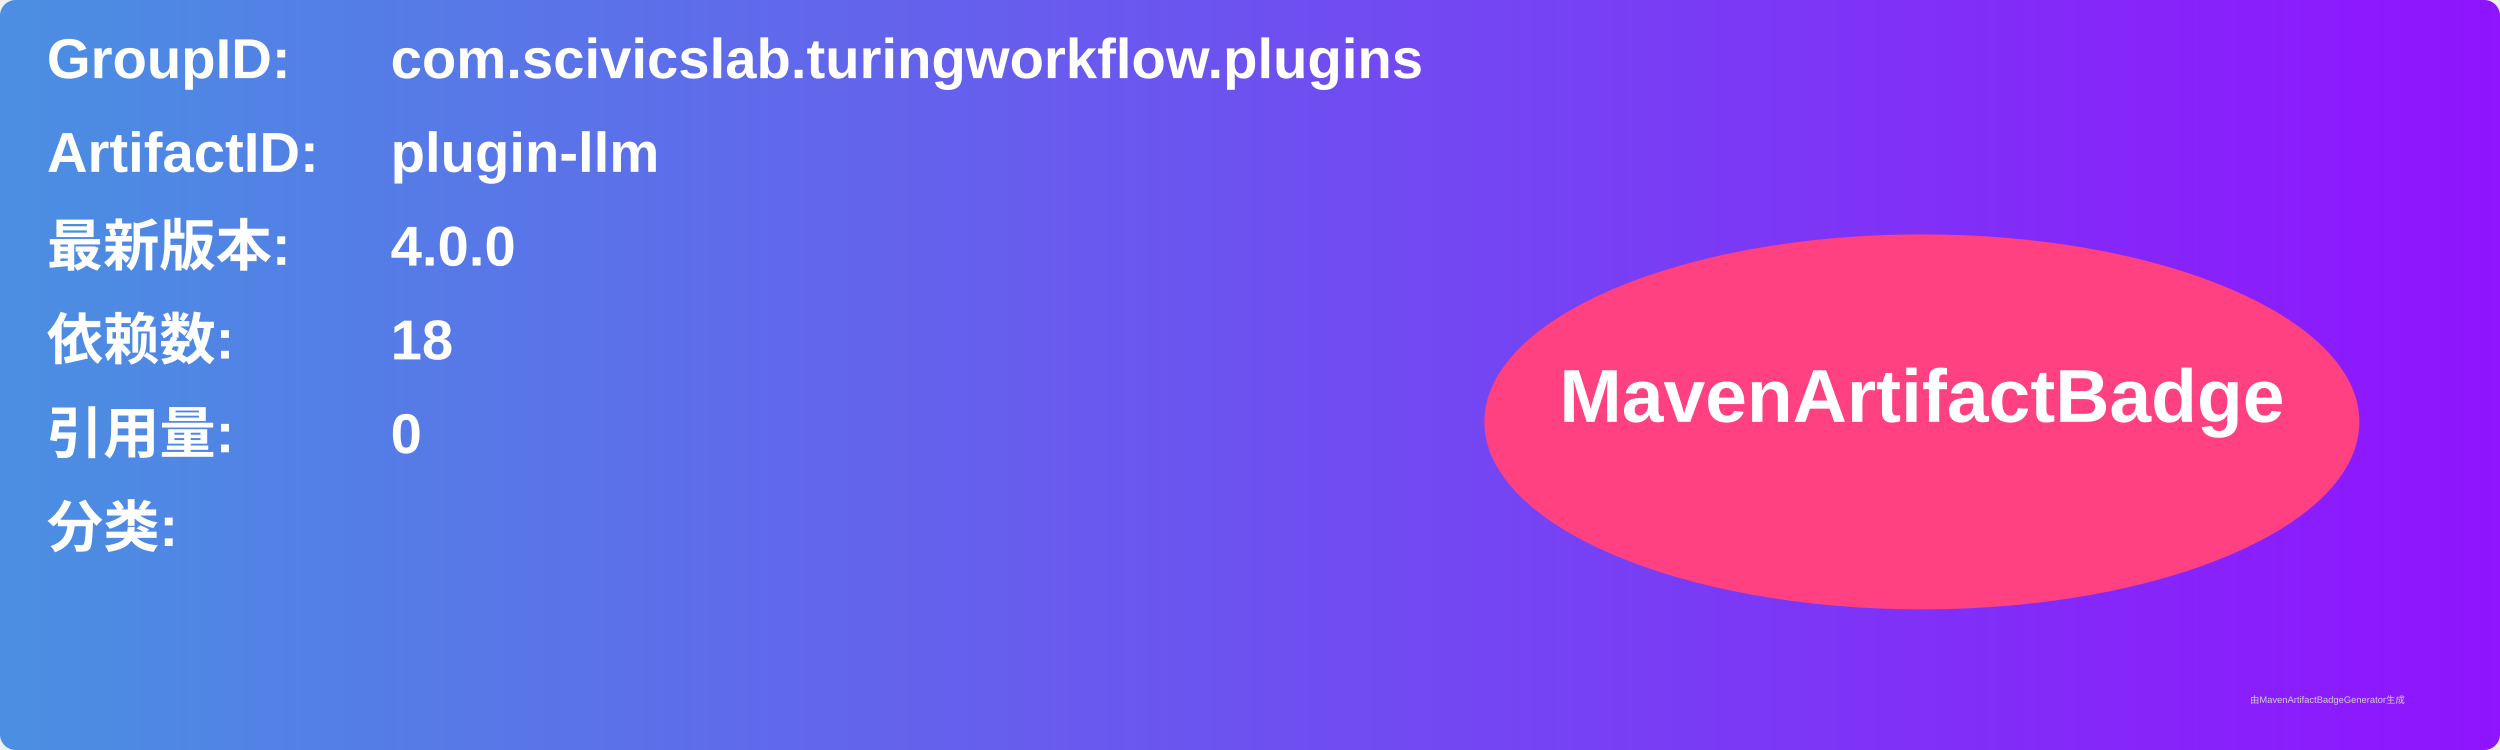
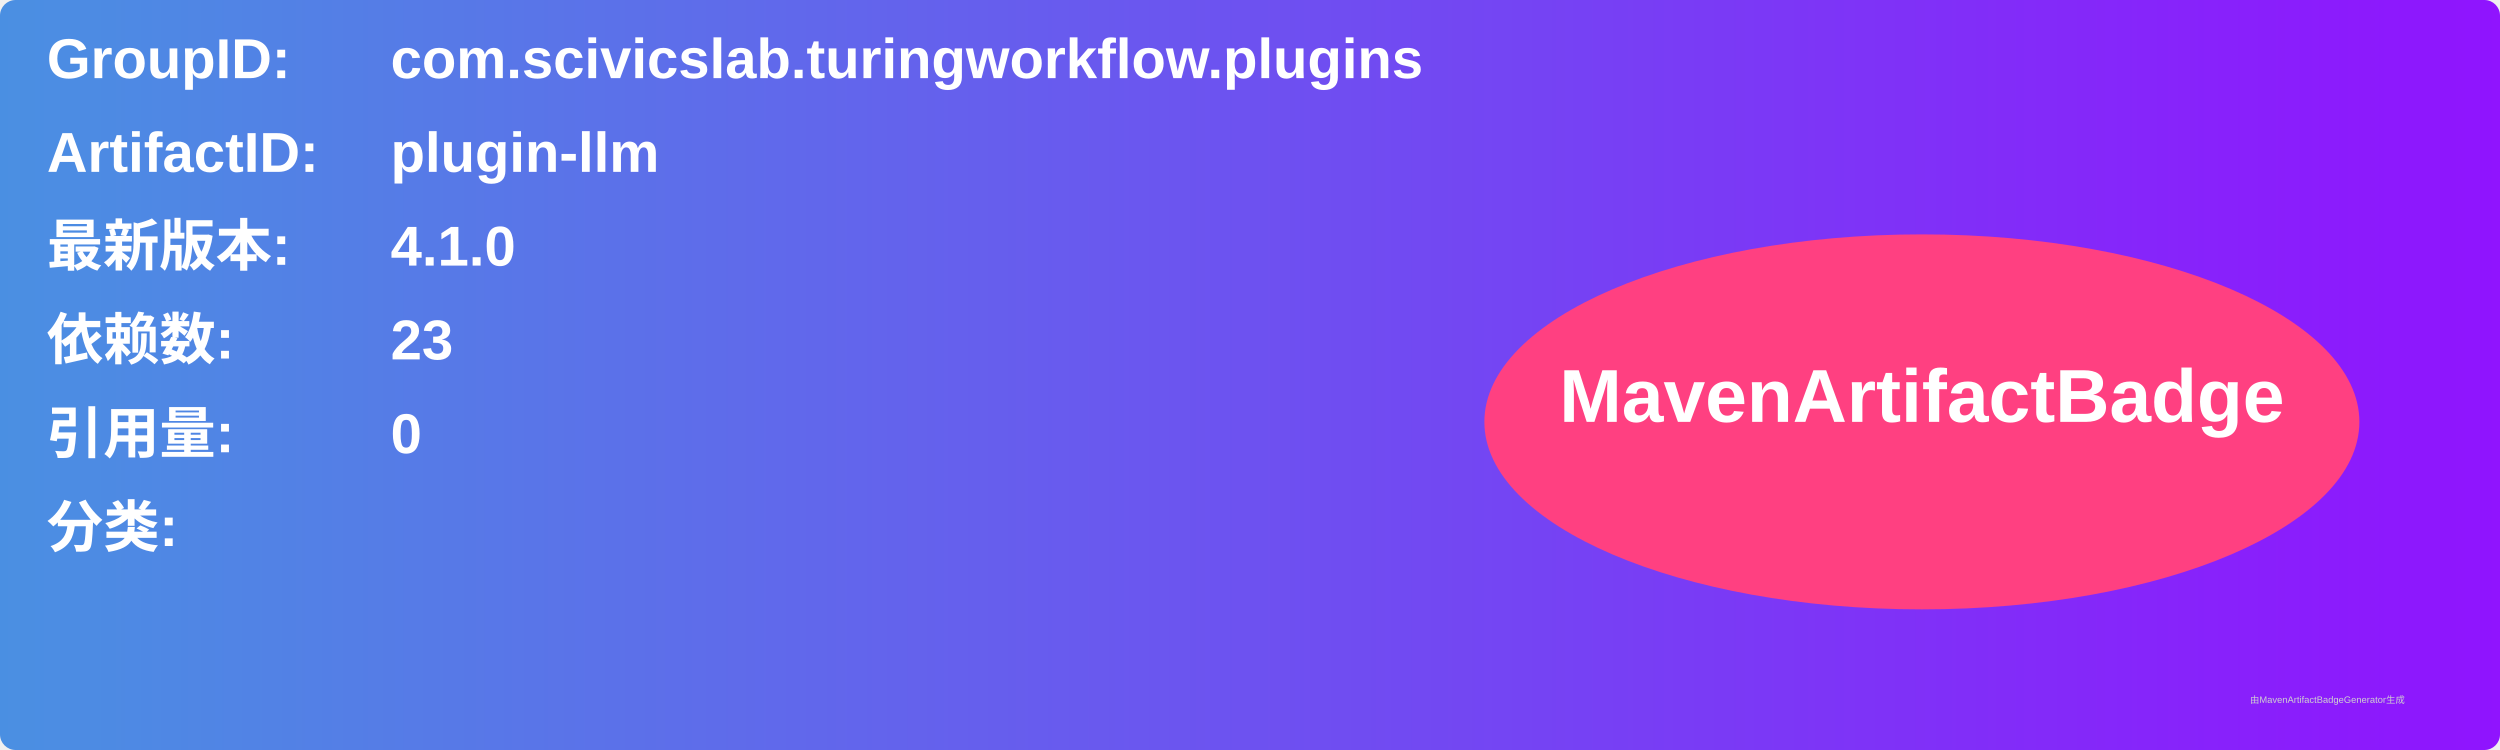
<svg xmlns="http://www.w3.org/2000/svg" width="800" height="240" viewBox="0 0 800 240">
  <linearGradient id="grad" x1="0%" y1="0%" x2="100%" y2="0%">
    <stop offset="0%" stop-color="#4a90e2" />
    <stop offset="100%" stop-color="#9013fe" />
  </linearGradient>
  <rect width="100%" height="100%" rx="5" ry="5" fill="url(#grad)" />
  <g transform="translate(15, 15)">
    <text x="0" y="10" font-family="Arial" font-size="18" fill="white" font-weight="bold" width="260">GroupID:</text>
    <text x="110" y="10" font-family="Arial" font-size="18" fill="white" font-weight="bold" width="460">com.scivicslab.turingworkflow.plugins</text>
    <text x="0" y="40" font-family="Arial" font-size="18" fill="white" font-weight="bold" width="260">ArtifactID:</text>
    <text x="110" y="40" font-family="Arial" font-size="18" fill="white" font-weight="bold" width="460">plugin-llm</text>
    <text x="0" y="70" font-family="Arial" font-size="18" fill="white" font-weight="bold">最新版本:</text>
    <text x="110" y="70" font-family="Arial" font-size="18" fill="white" font-weight="bold">
-       <tspan font-weight="bold">4.0.0</tspan>
+       <tspan font-weight="bold">4.1.0</tspan>
    </text>
    <text x="0" y="100" font-family="Arial" font-size="18" fill="white" font-weight="bold">依赖数: </text>
    <text x="110" y="100" font-family="Arial" font-size="18" fill="white">
-       <tspan font-weight="bold">18</tspan>
+       <tspan font-weight="bold">23</tspan>
    </text>
    <text x="0" y="130" font-family="Arial" font-size="18" fill="white" font-weight="bold">引用量: </text>
    <text x="110" y="130" font-family="Arial" font-size="18" fill="white">
      <tspan font-weight="bold">0</tspan>
    </text>
    <text x="0" y="160" font-family="Arial" font-size="18" fill="white" font-weight="bold">分类:</text>
    <text x="10" y="190" font-family="Arial" font-size="10" fill="white">
      <tspan font-weight="bold" />
    </text>
    <ellipse cx="600" cy="120" rx="140" ry="60" fill="#ff4081" />
    <text x="600" y="120" text-anchor="middle" font-family="Arial" font-size="24" fill="white" font-weight="bold">MavenArtifactBadge</text>
  </g>
  <text x="720" y="225" font-family="Arial" font-size="3" fill="#d0d0d0">由MavenArtifactBadgeGenerator生成</text>
</svg>
